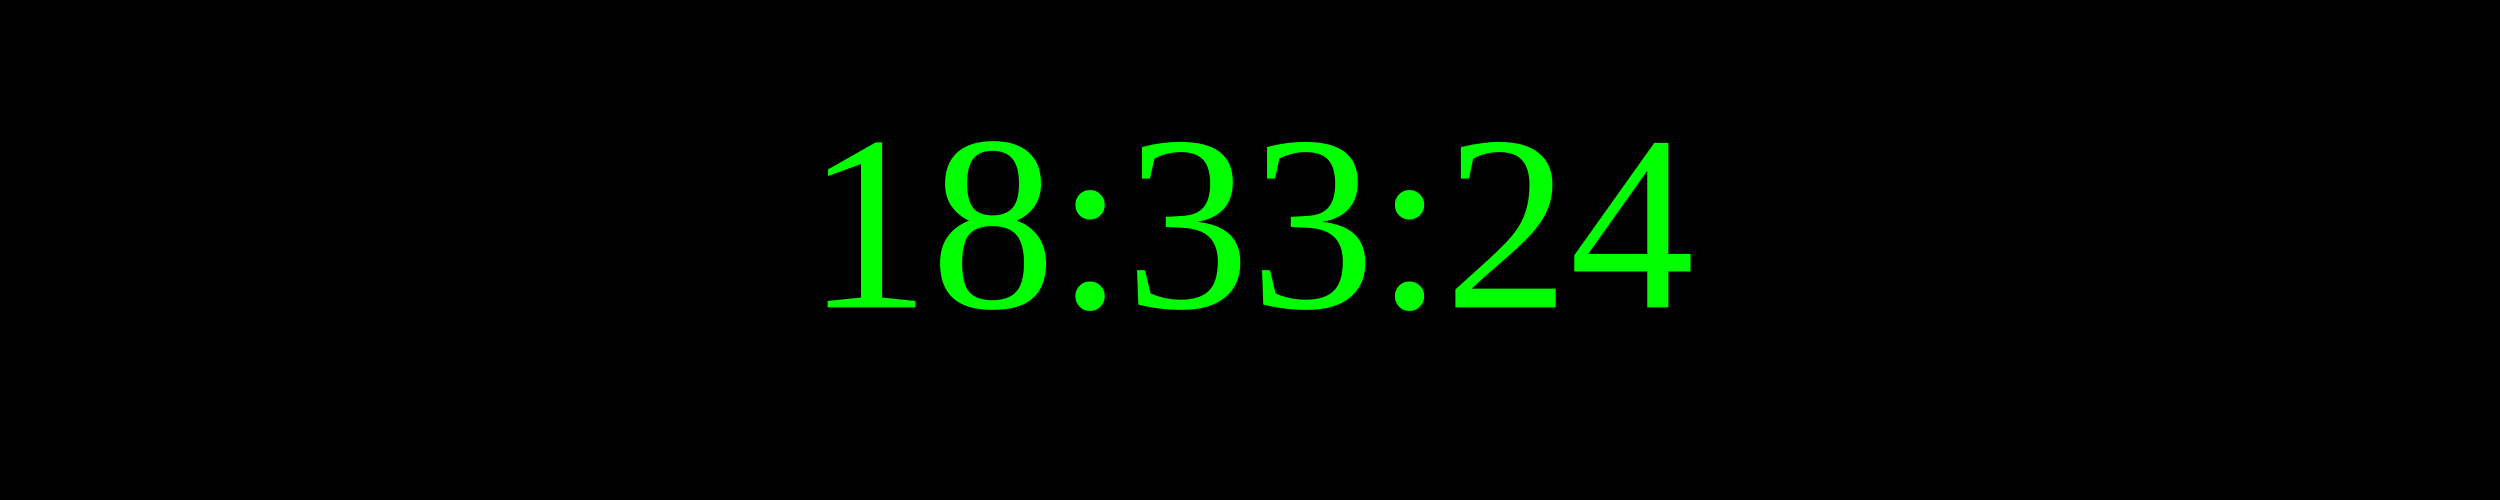
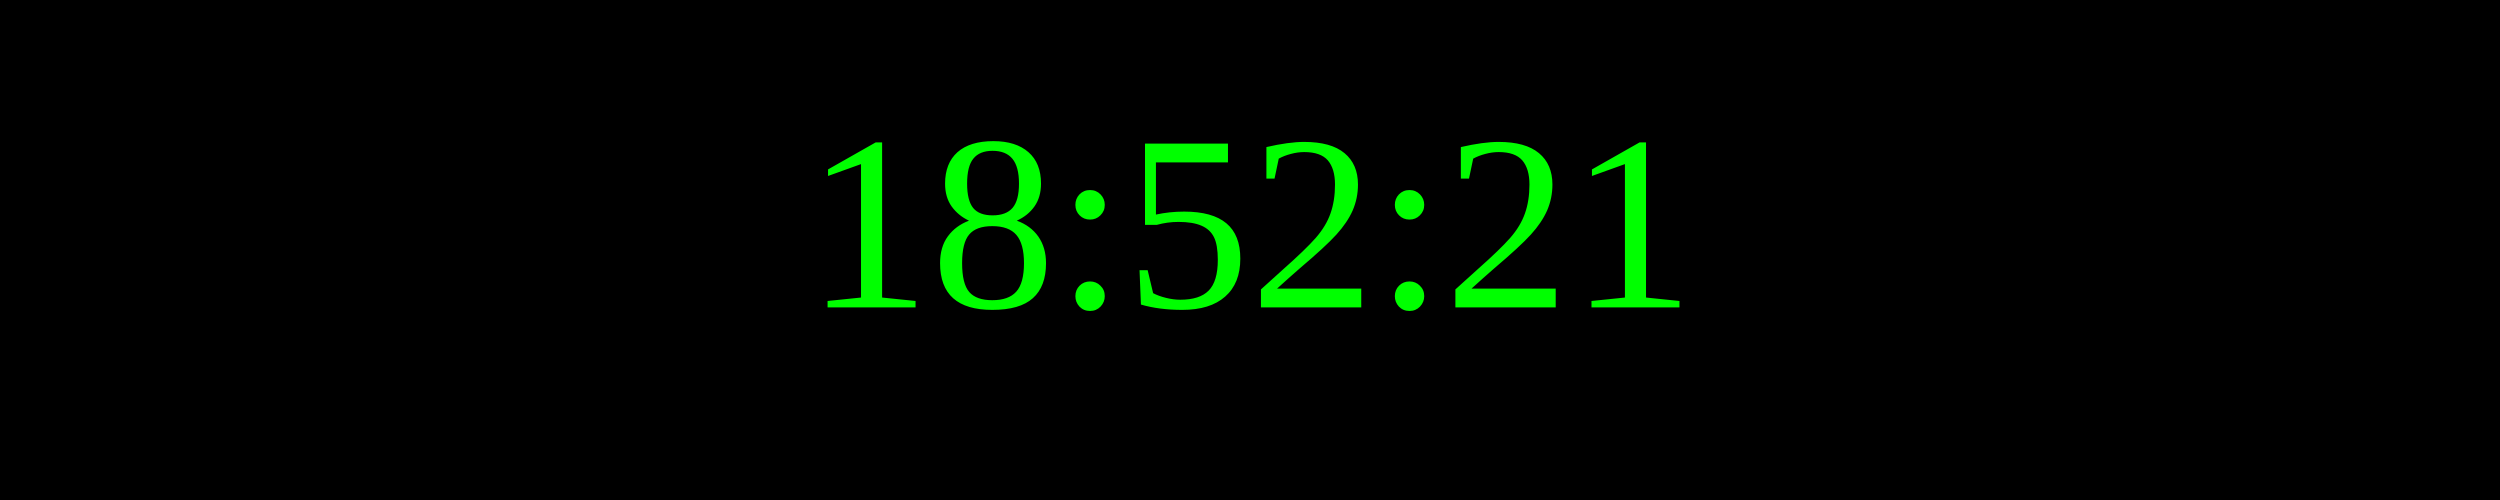
<svg xmlns="http://www.w3.org/2000/svg" width="250" height="50">
  <rect width="100%" height="100%" fill="black" />
  <text x="50%" y="50%" font-size="25" fill="lime" text-anchor="middle" dominant-baseline="middle">
- 18:33:24
+ 18:52:21
</text>
</svg>
